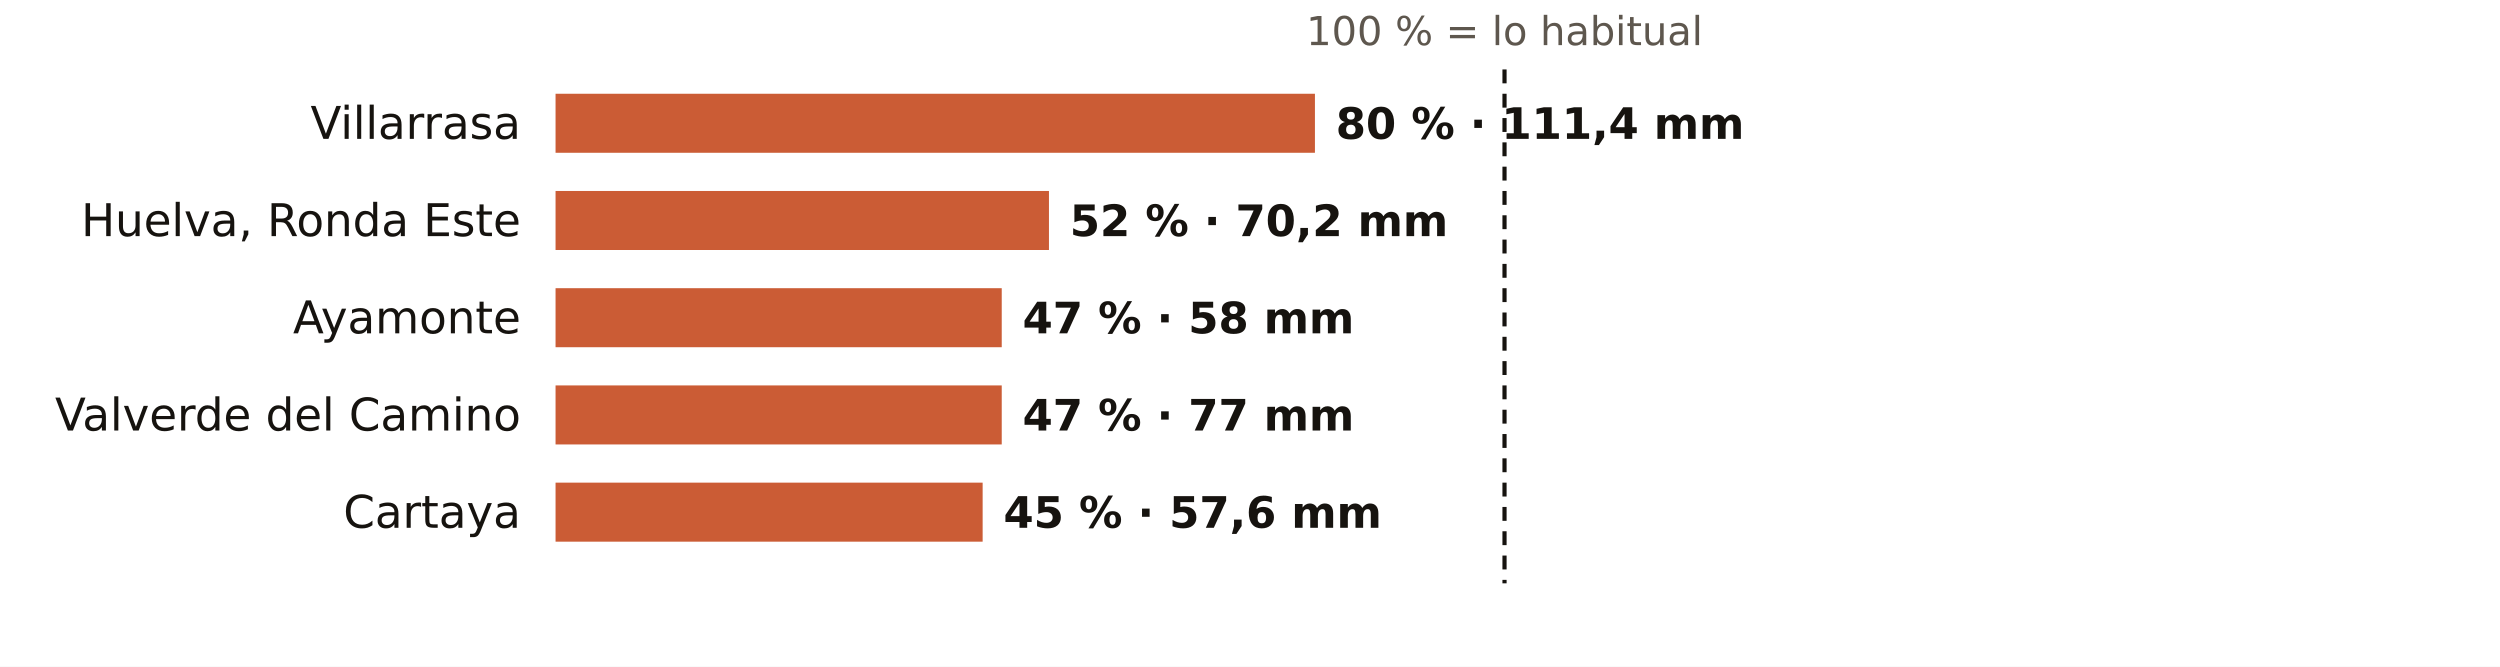
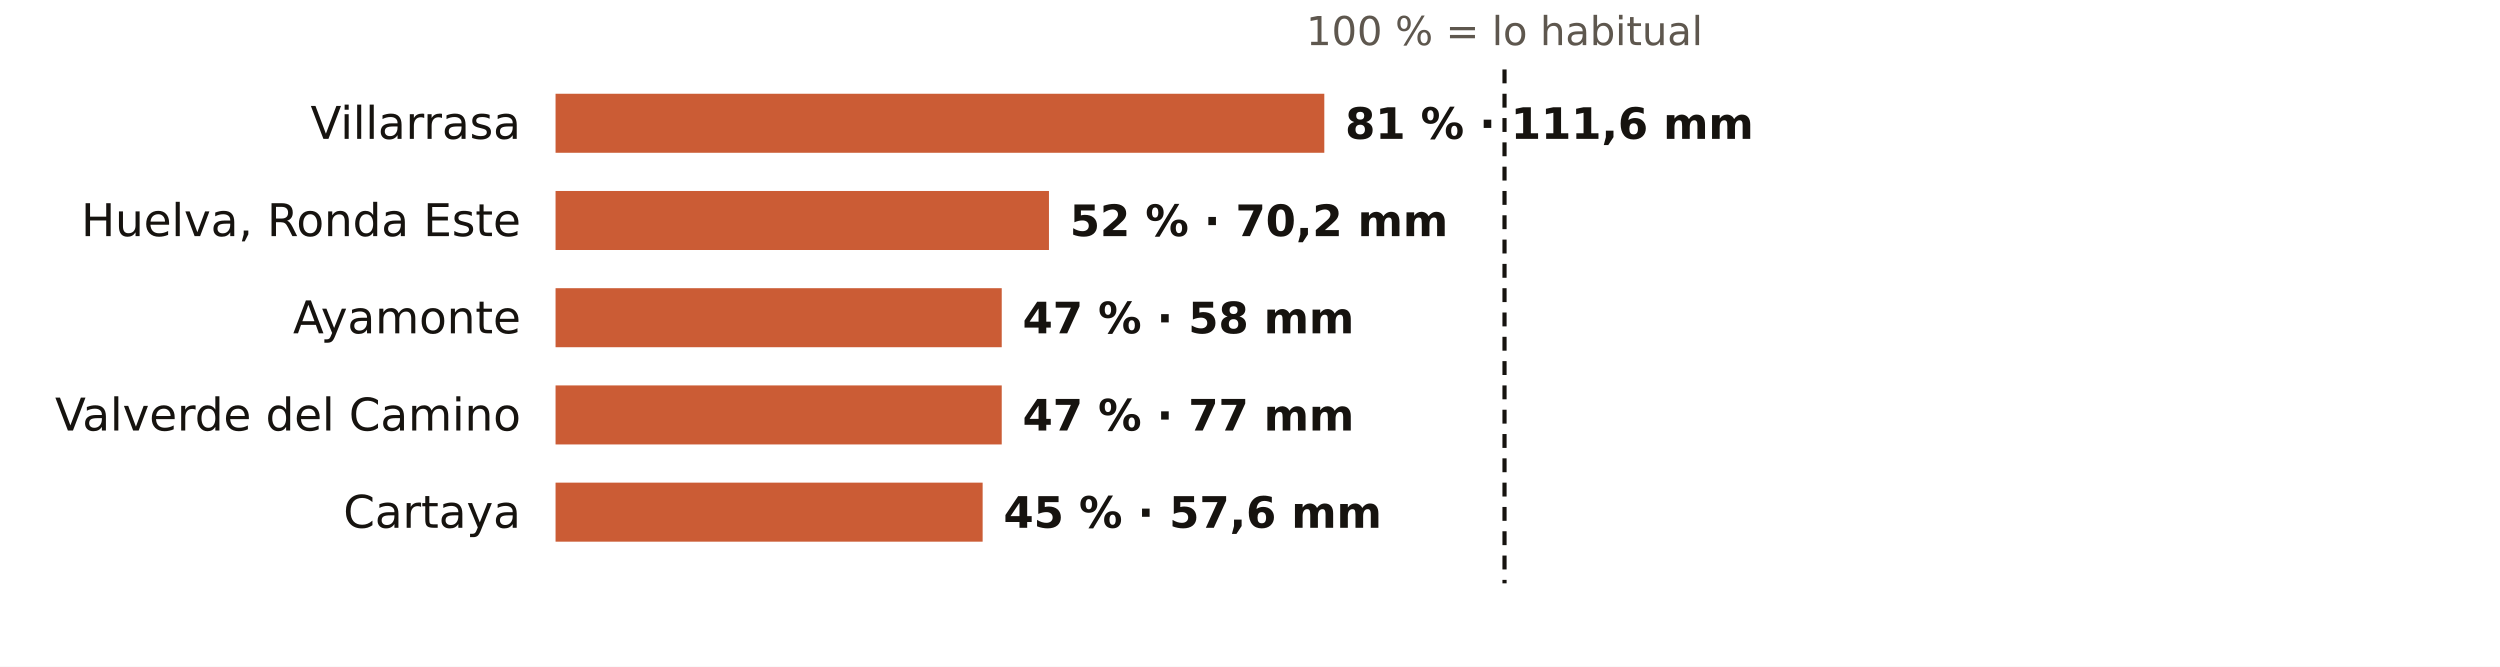
<svg xmlns="http://www.w3.org/2000/svg" viewBox="0 0 720 192" width="720" height="192" role="img" aria-label="El otoño en los pluviómetros de AEMET de Huelva: % de lo habitual">
  <rect width="720" height="192" fill="#FFFFFF" />
  <text x="433.3" y="13.0" font-size="11.5" fill="#5E574E" text-anchor="middle" font-weight="400" font-family="Public Sans, DejaVu Sans, Arial, sans-serif">100 % = lo habitual</text>
  <text x="150.0" y="40.0" font-size="13" fill="#16130F" text-anchor="end" font-weight="500" font-family="Public Sans, DejaVu Sans, Arial, sans-serif">Villarrasa</text>
-   <rect x="160" y="27" width="218.7" height="17" fill="#C4461A" opacity="0.88" />
-   <text x="384.7" y="40.0" font-size="12.5" fill="#16130F" text-anchor="start" font-weight="600" font-family="Public Sans, DejaVu Sans, Arial, sans-serif">80 % · 111,4 mm</text>
+   <rect x="160" y="27" width="221.4" height="17" fill="#C4461A" opacity="0.88" />
+   <text x="387.4" y="40.0" font-size="12.5" fill="#16130F" text-anchor="start" font-weight="600" font-family="Public Sans, DejaVu Sans, Arial, sans-serif">81 % · 111,6 mm</text>
  <text x="150.0" y="68.0" font-size="13" fill="#16130F" text-anchor="end" font-weight="500" font-family="Public Sans, DejaVu Sans, Arial, sans-serif">Huelva, Ronda Este</text>
  <rect x="160" y="55" width="142.1" height="17" fill="#C4461A" opacity="0.88" />
  <text x="308.1" y="68.0" font-size="12.5" fill="#16130F" text-anchor="start" font-weight="600" font-family="Public Sans, DejaVu Sans, Arial, sans-serif">52 % · 70,2 mm</text>
  <text x="150.0" y="96.0" font-size="13" fill="#16130F" text-anchor="end" font-weight="500" font-family="Public Sans, DejaVu Sans, Arial, sans-serif">Ayamonte</text>
  <rect x="160" y="83" width="128.5" height="17" fill="#C4461A" opacity="0.88" />
  <text x="294.5" y="96.0" font-size="12.5" fill="#16130F" text-anchor="start" font-weight="600" font-family="Public Sans, DejaVu Sans, Arial, sans-serif">47 % · 58 mm</text>
  <text x="150.0" y="124.0" font-size="13" fill="#16130F" text-anchor="end" font-weight="500" font-family="Public Sans, DejaVu Sans, Arial, sans-serif">Valverde del Camino</text>
  <rect x="160" y="111" width="128.5" height="17" fill="#C4461A" opacity="0.88" />
  <text x="294.5" y="124.0" font-size="12.5" fill="#16130F" text-anchor="start" font-weight="600" font-family="Public Sans, DejaVu Sans, Arial, sans-serif">47 % · 77 mm</text>
  <text x="150.0" y="152.0" font-size="13" fill="#16130F" text-anchor="end" font-weight="500" font-family="Public Sans, DejaVu Sans, Arial, sans-serif">Cartaya</text>
  <rect x="160" y="139" width="123.0" height="17" fill="#C4461A" opacity="0.88" />
  <text x="289.0" y="152.0" font-size="12.5" fill="#16130F" text-anchor="start" font-weight="600" font-family="Public Sans, DejaVu Sans, Arial, sans-serif">45 % · 57,6 mm</text>
  <line x1="433.3" x2="433.3" y1="20" y2="168" stroke="#16130F" stroke-width="1.2" stroke-dasharray="4 3" />
</svg>
